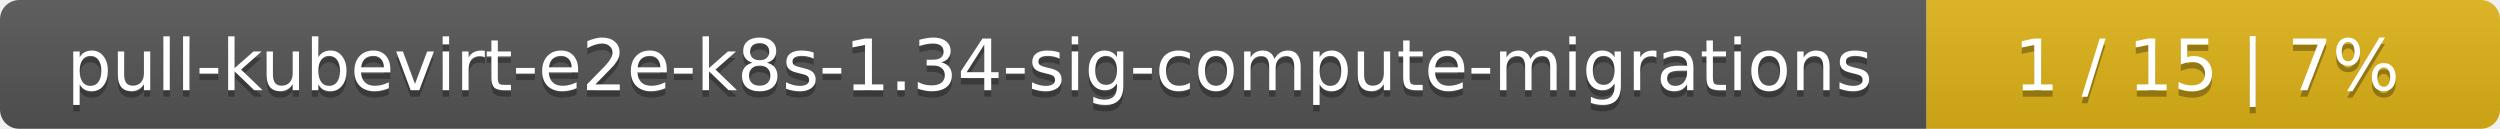
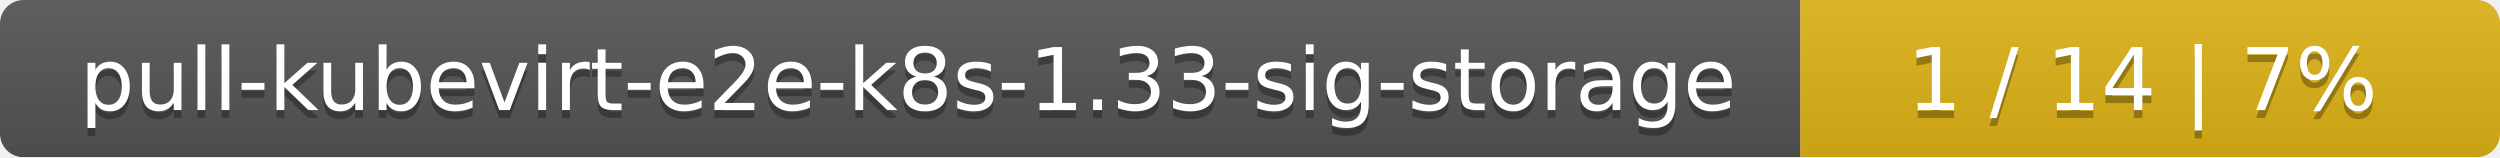
- <svg xmlns="http://www.w3.org/2000/svg" width="388" height="20">
+ <svg xmlns="http://www.w3.org/2000/svg" width="318" height="20">
  <linearGradient id="smooth" x2="0" y2="100%">
    <stop offset="0" stop-color="#bbb" stop-opacity=".1" />
    <stop offset="1" stop-opacity=".1" />
  </linearGradient>
  <mask id="round">
-     <rect width="388" height="20" rx="3" fill="#fff" />
+     <rect width="318" height="20" rx="3" fill="#fff" />
  </mask>
  <g mask="url(#round)">
-     <rect width="299" height="20" fill="#555" />
-     <rect x="299" width="89" height="20" fill="#dfb317" />
-     <rect width="388" height="20" fill="url(#smooth)" />
+     <rect width="229" height="20" fill="#555" />
+     <rect x="229" width="89" height="20" fill="#dfb317" />
+     <rect width="318" height="20" fill="url(#smooth)" />
  </g>
  <g fill="#fff" text-anchor="middle" font-family="DejaVu Sans,Verdana,Geneva,sans-serif" font-size="11">
-     <text x="150.5" y="15" fill="#010101" fill-opacity=".3">pull-kubevirt-e2e-k8s-1.34-sig-compute-migrations</text>
-     <text x="150.5" y="14">pull-kubevirt-e2e-k8s-1.34-sig-compute-migrations</text>
-     <text x="342.5" y="15" fill="#010101" fill-opacity=".3">1 / 15    |    7%</text>
-     <text x="342.5" y="14">1 / 15    |    7%</text>
+     <text x="115.5" y="15" fill="#010101" fill-opacity=".3">pull-kubevirt-e2e-k8s-1.33-sig-storage</text>
+     <text x="115.5" y="14">pull-kubevirt-e2e-k8s-1.33-sig-storage</text>
+     <text x="272.5" y="15" fill="#010101" fill-opacity=".3">1 / 14    |    7%</text>
+     <text x="272.5" y="14">1 / 14    |    7%</text>
  </g>
</svg>
